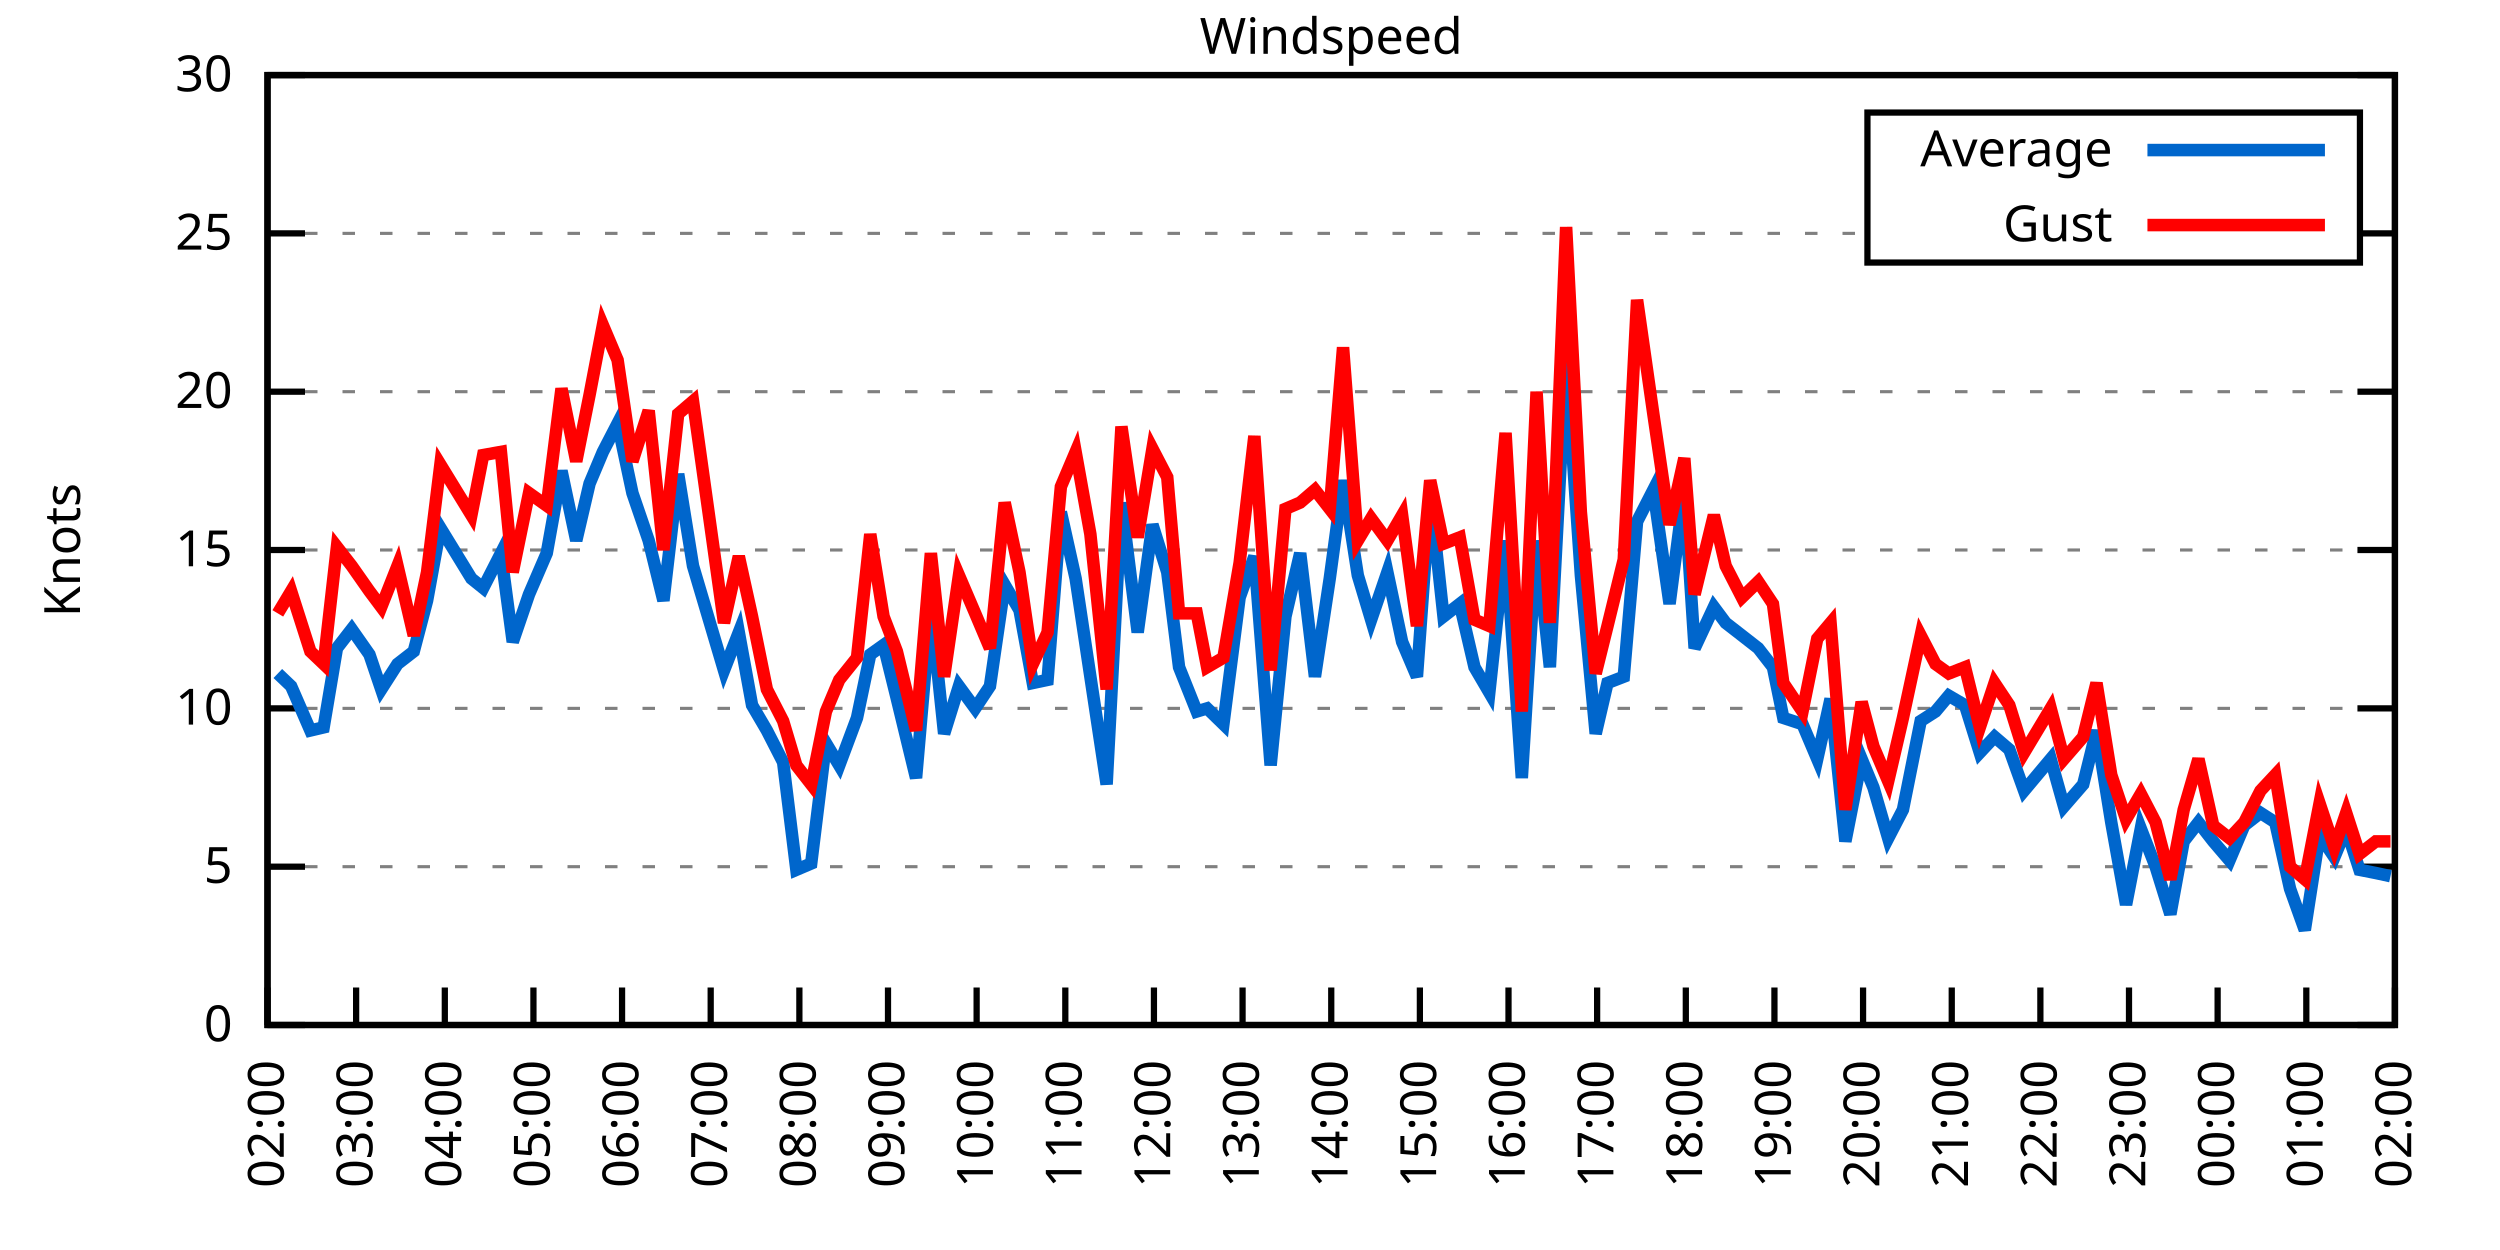
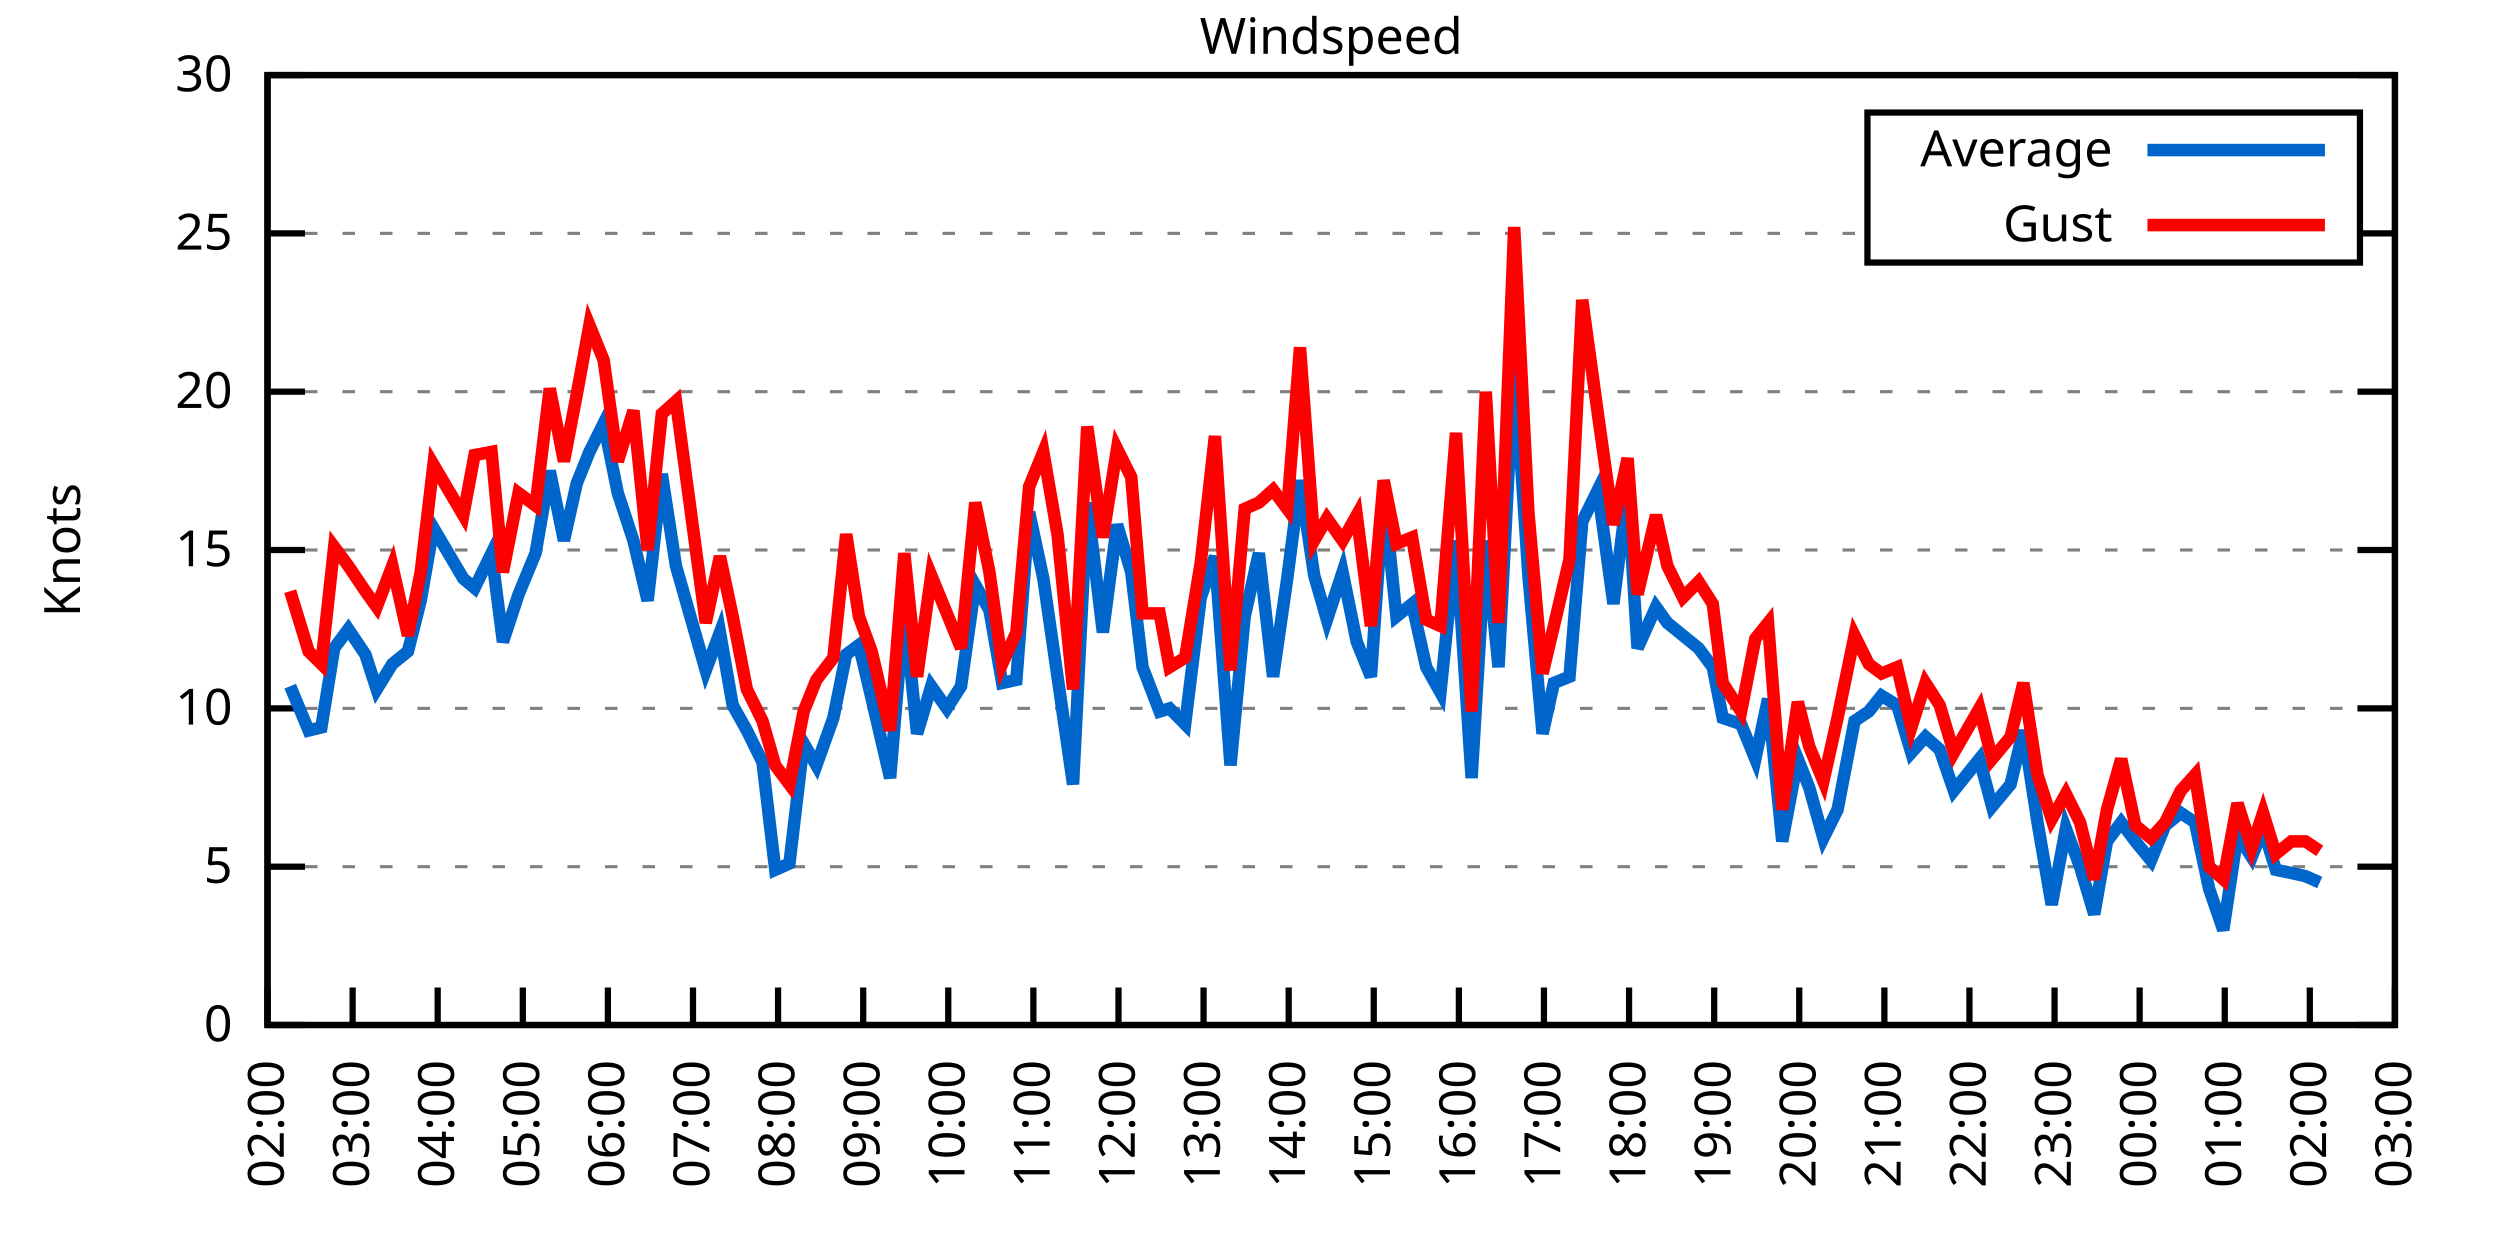
<svg xmlns="http://www.w3.org/2000/svg" xmlns:xlink="http://www.w3.org/1999/xlink" width="400" height="200" viewBox="0 0 400 200">
  <g id="gnuplot_canvas">
    <rect x="0" y="0" width="400" height="200" fill="none" />
    <defs>
      <circle id="gpDot" r="0.5" stroke-width="0.5" stroke="currentColor" />
      <path id="gpPt0" stroke-width="0.333" stroke="currentColor" d="M-1,0 h2 M0,-1 v2" />
      <path id="gpPt1" stroke-width="0.333" stroke="currentColor" d="M-1,-1 L1,1 M1,-1 L-1,1" />
      <path id="gpPt2" stroke-width="0.333" stroke="currentColor" d="M-1,0 L1,0 M0,-1 L0,1 M-1,-1 L1,1 M-1,1 L1,-1" />
      <rect id="gpPt3" stroke-width="0.333" stroke="currentColor" x="-1" y="-1" width="2" height="2" />
      <rect id="gpPt4" stroke-width="0.333" stroke="currentColor" fill="currentColor" x="-1" y="-1" width="2" height="2" />
      <circle id="gpPt5" stroke-width="0.333" stroke="currentColor" cx="0" cy="0" r="1" />
      <use xlink:href="#gpPt5" id="gpPt6" fill="currentColor" stroke="none" />
      <path id="gpPt7" stroke-width="0.333" stroke="currentColor" d="M0,-1.33 L-1.33,0.67 L1.33,0.67 z" />
      <use xlink:href="#gpPt7" id="gpPt8" fill="currentColor" stroke="none" />
      <use xlink:href="#gpPt7" id="gpPt9" stroke="currentColor" transform="rotate(180)" />
      <use xlink:href="#gpPt9" id="gpPt10" fill="currentColor" stroke="none" />
      <use xlink:href="#gpPt3" id="gpPt11" stroke="currentColor" transform="rotate(45)" />
      <use xlink:href="#gpPt11" id="gpPt12" fill="currentColor" stroke="none" />
      <path id="gpPt13" stroke-width="0.333" stroke="currentColor" d="M0,1.330 L1.265,0.411 L0.782,-1.067 L-0.782,-1.076 L-1.265,0.411 z" />
      <use xlink:href="#gpPt13" id="gpPt14" fill="currentColor" stroke="none" />
      <filter id="textbox" filterUnits="objectBoundingBox" x="0" y="0" height="1" width="1">
        <feFlood flood-color="white" flood-opacity="1" result="bgnd" />
        <feComposite in="SourceGraphic" in2="bgnd" operator="atop" />
      </filter>
      <filter id="greybox" filterUnits="objectBoundingBox" x="0" y="0" height="1" width="1">
        <feFlood flood-color="lightgrey" flood-opacity="1" result="grey" />
        <feComposite in="SourceGraphic" in2="grey" operator="atop" />
      </filter>
    </defs>
    <g fill="none" color="white" stroke="currentColor" stroke-width="1.00" stroke-linecap="butt" stroke-linejoin="miter">
</g>
    <g fill="none" color="black" stroke="currentColor" stroke-width="1.00" stroke-linecap="butt" stroke-linejoin="miter">
      <g stroke="none" shape-rendering="crispEdges">
        <polygon fill="rgb(255, 255, 255)" points="42.80,164.00 383.18,164.00 383.18,12.02 42.80,12.02 " />
      </g>
    </g>
    <g fill="none" color="black" stroke="currentColor" stroke-width="1.00" stroke-linecap="butt" stroke-linejoin="miter">
</g>
    <g fill="none" color="black" stroke="black" stroke-width="0.50" stroke-linecap="butt" stroke-linejoin="miter">
</g>
    <g fill="none" color="gray" stroke="currentColor" stroke-width="0.50" stroke-linecap="butt" stroke-linejoin="miter">
      <path stroke="gray" stroke-dasharray="2,4" class="gridline" d="M42.80,164.00 L383.19,164.00  " />
    </g>
    <g fill="none" color="gray" stroke="gray" stroke-width="1.00" stroke-linecap="butt" stroke-linejoin="miter">
</g>
    <g fill="none" color="black" stroke="currentColor" stroke-width="1.00" stroke-linecap="butt" stroke-linejoin="miter">
      <path stroke="black" d="M42.80,164.00 L48.80,164.00 M383.19,164.00 L377.19,164.00  " />
      <g transform="translate(37.20,166.60)" stroke="none" fill="black" font-family="Sans" font-size="8.00" text-anchor="end">
        <text>
          <tspan font-family="Sans"> 0</tspan>
        </text>
      </g>
    </g>
    <g fill="none" color="black" stroke="currentColor" stroke-width="1.00" stroke-linecap="butt" stroke-linejoin="miter">
</g>
    <g fill="none" color="black" stroke="black" stroke-width="0.50" stroke-linecap="butt" stroke-linejoin="miter">
</g>
    <g fill="none" color="gray" stroke="currentColor" stroke-width="0.50" stroke-linecap="butt" stroke-linejoin="miter">
      <path stroke="gray" stroke-dasharray="2,4" class="gridline" d="M42.80,138.67 L383.19,138.67  " />
    </g>
    <g fill="none" color="gray" stroke="gray" stroke-width="1.00" stroke-linecap="butt" stroke-linejoin="miter">
</g>
    <g fill="none" color="black" stroke="currentColor" stroke-width="1.00" stroke-linecap="butt" stroke-linejoin="miter">
      <path stroke="black" d="M42.80,138.67 L48.80,138.67 M383.19,138.67 L377.19,138.67  " />
      <g transform="translate(37.20,141.27)" stroke="none" fill="black" font-family="Sans" font-size="8.00" text-anchor="end">
        <text>
          <tspan font-family="Sans"> 5</tspan>
        </text>
      </g>
    </g>
    <g fill="none" color="black" stroke="currentColor" stroke-width="1.00" stroke-linecap="butt" stroke-linejoin="miter">
</g>
    <g fill="none" color="black" stroke="black" stroke-width="0.50" stroke-linecap="butt" stroke-linejoin="miter">
</g>
    <g fill="none" color="gray" stroke="currentColor" stroke-width="0.50" stroke-linecap="butt" stroke-linejoin="miter">
      <path stroke="gray" stroke-dasharray="2,4" class="gridline" d="M42.80,113.34 L383.19,113.34  " />
    </g>
    <g fill="none" color="gray" stroke="gray" stroke-width="1.00" stroke-linecap="butt" stroke-linejoin="miter">
</g>
    <g fill="none" color="black" stroke="currentColor" stroke-width="1.00" stroke-linecap="butt" stroke-linejoin="miter">
      <path stroke="black" d="M42.80,113.34 L48.80,113.34 M383.19,113.34 L377.19,113.34  " />
      <g transform="translate(37.20,115.94)" stroke="none" fill="black" font-family="Sans" font-size="8.00" text-anchor="end">
        <text>
          <tspan font-family="Sans"> 10</tspan>
        </text>
      </g>
    </g>
    <g fill="none" color="black" stroke="currentColor" stroke-width="1.00" stroke-linecap="butt" stroke-linejoin="miter">
</g>
    <g fill="none" color="black" stroke="black" stroke-width="0.50" stroke-linecap="butt" stroke-linejoin="miter">
</g>
    <g fill="none" color="gray" stroke="currentColor" stroke-width="0.50" stroke-linecap="butt" stroke-linejoin="miter">
      <path stroke="gray" stroke-dasharray="2,4" class="gridline" d="M42.80,88.00 L383.19,88.00  " />
    </g>
    <g fill="none" color="gray" stroke="gray" stroke-width="1.00" stroke-linecap="butt" stroke-linejoin="miter">
</g>
    <g fill="none" color="black" stroke="currentColor" stroke-width="1.00" stroke-linecap="butt" stroke-linejoin="miter">
      <path stroke="black" d="M42.80,88.00 L48.80,88.00 M383.19,88.00 L377.19,88.00  " />
      <g transform="translate(37.20,90.60)" stroke="none" fill="black" font-family="Sans" font-size="8.00" text-anchor="end">
        <text>
          <tspan font-family="Sans"> 15</tspan>
        </text>
      </g>
    </g>
    <g fill="none" color="black" stroke="currentColor" stroke-width="1.00" stroke-linecap="butt" stroke-linejoin="miter">
</g>
    <g fill="none" color="black" stroke="black" stroke-width="0.50" stroke-linecap="butt" stroke-linejoin="miter">
</g>
    <g fill="none" color="gray" stroke="currentColor" stroke-width="0.50" stroke-linecap="butt" stroke-linejoin="miter">
      <path stroke="gray" stroke-dasharray="2,4" class="gridline" d="M42.80,62.67 L383.19,62.67  " />
    </g>
    <g fill="none" color="gray" stroke="gray" stroke-width="1.00" stroke-linecap="butt" stroke-linejoin="miter">
</g>
    <g fill="none" color="black" stroke="currentColor" stroke-width="1.00" stroke-linecap="butt" stroke-linejoin="miter">
      <path stroke="black" d="M42.80,62.67 L48.80,62.67 M383.19,62.67 L377.19,62.67  " />
      <g transform="translate(37.20,65.27)" stroke="none" fill="black" font-family="Sans" font-size="8.00" text-anchor="end">
        <text>
          <tspan font-family="Sans"> 20</tspan>
        </text>
      </g>
    </g>
    <g fill="none" color="black" stroke="currentColor" stroke-width="1.00" stroke-linecap="butt" stroke-linejoin="miter">
</g>
    <g fill="none" color="black" stroke="black" stroke-width="0.50" stroke-linecap="butt" stroke-linejoin="miter">
</g>
    <g fill="none" color="gray" stroke="currentColor" stroke-width="0.50" stroke-linecap="butt" stroke-linejoin="miter">
      <path stroke="gray" stroke-dasharray="2,4" class="gridline" d="M42.80,37.34 L298.79,37.34 M377.59,37.34 L383.19,37.34  " />
    </g>
    <g fill="none" color="gray" stroke="gray" stroke-width="1.00" stroke-linecap="butt" stroke-linejoin="miter">
</g>
    <g fill="none" color="black" stroke="currentColor" stroke-width="1.00" stroke-linecap="butt" stroke-linejoin="miter">
      <path stroke="black" d="M42.80,37.34 L48.80,37.34 M383.19,37.34 L377.19,37.34  " />
      <g transform="translate(37.20,39.94)" stroke="none" fill="black" font-family="Sans" font-size="8.00" text-anchor="end">
        <text>
          <tspan font-family="Sans"> 25</tspan>
        </text>
      </g>
    </g>
    <g fill="none" color="black" stroke="currentColor" stroke-width="1.00" stroke-linecap="butt" stroke-linejoin="miter">
</g>
    <g fill="none" color="black" stroke="black" stroke-width="0.50" stroke-linecap="butt" stroke-linejoin="miter">
</g>
    <g fill="none" color="gray" stroke="currentColor" stroke-width="0.50" stroke-linecap="butt" stroke-linejoin="miter">
      <path stroke="gray" stroke-dasharray="2,4" class="gridline" d="M42.80,12.01 L383.19,12.01  " />
    </g>
    <g fill="none" color="gray" stroke="gray" stroke-width="1.00" stroke-linecap="butt" stroke-linejoin="miter">
</g>
    <g fill="none" color="black" stroke="currentColor" stroke-width="1.00" stroke-linecap="butt" stroke-linejoin="miter">
      <path stroke="black" d="M42.80,12.01 L48.80,12.01 M383.19,12.01 L377.19,12.01  " />
      <g transform="translate(37.20,14.61)" stroke="none" fill="black" font-family="Sans" font-size="8.00" text-anchor="end">
        <text>
          <tspan font-family="Sans"> 30</tspan>
        </text>
      </g>
    </g>
    <g fill="none" color="black" stroke="currentColor" stroke-width="1.00" stroke-linecap="butt" stroke-linejoin="miter">
      <path stroke="black" d="M42.80,164.00 L42.80,158.00  " />
      <g transform="translate(45.40,169.60) rotate(270.00)" stroke="none" fill="black" font-family="Sans" font-size="8.00" text-anchor="end">
        <text>
          <tspan font-family="Sans">02:00</tspan>
        </text>
      </g>
    </g>
    <g fill="none" color="black" stroke="currentColor" stroke-width="1.00" stroke-linecap="butt" stroke-linejoin="miter">
-       <path stroke="black" d="M56.98,164.00 L56.98,158.00  " />
-       <g transform="translate(59.58,169.60) rotate(270.00)" stroke="none" fill="black" font-family="Sans" font-size="8.00" text-anchor="end">
+       <path stroke="black" d="M56.42,164.00 L56.42,158.00  " />
+       <g transform="translate(59.02,169.60) rotate(270.00)" stroke="none" fill="black" font-family="Sans" font-size="8.00" text-anchor="end">
        <text>
          <tspan font-family="Sans">03:00</tspan>
        </text>
      </g>
    </g>
    <g fill="none" color="black" stroke="currentColor" stroke-width="1.00" stroke-linecap="butt" stroke-linejoin="miter">
-       <path stroke="black" d="M71.17,164.00 L71.17,158.00  " />
-       <g transform="translate(73.77,169.60) rotate(270.00)" stroke="none" fill="black" font-family="Sans" font-size="8.00" text-anchor="end">
+       <path stroke="black" d="M70.03,164.00 L70.03,158.00  " />
+       <g transform="translate(72.63,169.60) rotate(270.00)" stroke="none" fill="black" font-family="Sans" font-size="8.00" text-anchor="end">
        <text>
          <tspan font-family="Sans">04:00</tspan>
        </text>
      </g>
    </g>
    <g fill="none" color="black" stroke="currentColor" stroke-width="1.00" stroke-linecap="butt" stroke-linejoin="miter">
-       <path stroke="black" d="M85.35,164.00 L85.35,158.00  " />
-       <g transform="translate(87.95,169.60) rotate(270.00)" stroke="none" fill="black" font-family="Sans" font-size="8.00" text-anchor="end">
+       <path stroke="black" d="M83.65,164.00 L83.65,158.00  " />
+       <g transform="translate(86.25,169.60) rotate(270.00)" stroke="none" fill="black" font-family="Sans" font-size="8.00" text-anchor="end">
        <text>
          <tspan font-family="Sans">05:00</tspan>
        </text>
      </g>
    </g>
    <g fill="none" color="black" stroke="currentColor" stroke-width="1.00" stroke-linecap="butt" stroke-linejoin="miter">
-       <path stroke="black" d="M99.53,164.00 L99.53,158.00  " />
-       <g transform="translate(102.13,169.60) rotate(270.00)" stroke="none" fill="black" font-family="Sans" font-size="8.00" text-anchor="end">
+       <path stroke="black" d="M97.26,164.00 L97.26,158.00  " />
+       <g transform="translate(99.86,169.60) rotate(270.00)" stroke="none" fill="black" font-family="Sans" font-size="8.00" text-anchor="end">
        <text>
          <tspan font-family="Sans">06:00</tspan>
        </text>
      </g>
    </g>
    <g fill="none" color="black" stroke="currentColor" stroke-width="1.00" stroke-linecap="butt" stroke-linejoin="miter">
-       <path stroke="black" d="M113.71,164.00 L113.71,158.00  " />
-       <g transform="translate(116.31,169.60) rotate(270.00)" stroke="none" fill="black" font-family="Sans" font-size="8.00" text-anchor="end">
+       <path stroke="black" d="M110.88,164.00 L110.88,158.00  " />
+       <g transform="translate(113.48,169.60) rotate(270.00)" stroke="none" fill="black" font-family="Sans" font-size="8.00" text-anchor="end">
        <text>
          <tspan font-family="Sans">07:00</tspan>
        </text>
      </g>
    </g>
    <g fill="none" color="black" stroke="currentColor" stroke-width="1.00" stroke-linecap="butt" stroke-linejoin="miter">
-       <path stroke="black" d="M127.90,164.00 L127.90,158.00  " />
-       <g transform="translate(130.50,169.60) rotate(270.00)" stroke="none" fill="black" font-family="Sans" font-size="8.00" text-anchor="end">
+       <path stroke="black" d="M124.49,164.00 L124.49,158.00  " />
+       <g transform="translate(127.09,169.60) rotate(270.00)" stroke="none" fill="black" font-family="Sans" font-size="8.00" text-anchor="end">
        <text>
          <tspan font-family="Sans">08:00</tspan>
        </text>
      </g>
    </g>
    <g fill="none" color="black" stroke="currentColor" stroke-width="1.00" stroke-linecap="butt" stroke-linejoin="miter">
-       <path stroke="black" d="M142.08,164.00 L142.08,158.00  " />
-       <g transform="translate(144.68,169.60) rotate(270.00)" stroke="none" fill="black" font-family="Sans" font-size="8.00" text-anchor="end">
+       <path stroke="black" d="M138.11,164.00 L138.11,158.00  " />
+       <g transform="translate(140.71,169.60) rotate(270.00)" stroke="none" fill="black" font-family="Sans" font-size="8.00" text-anchor="end">
        <text>
          <tspan font-family="Sans">09:00</tspan>
        </text>
      </g>
    </g>
    <g fill="none" color="black" stroke="currentColor" stroke-width="1.00" stroke-linecap="butt" stroke-linejoin="miter">
-       <path stroke="black" d="M156.26,164.00 L156.26,158.00  " />
-       <g transform="translate(158.86,169.60) rotate(270.00)" stroke="none" fill="black" font-family="Sans" font-size="8.00" text-anchor="end">
+       <path stroke="black" d="M151.72,164.00 L151.72,158.00  " />
+       <g transform="translate(154.32,169.60) rotate(270.00)" stroke="none" fill="black" font-family="Sans" font-size="8.00" text-anchor="end">
        <text>
          <tspan font-family="Sans">10:00</tspan>
        </text>
      </g>
    </g>
    <g fill="none" color="black" stroke="currentColor" stroke-width="1.00" stroke-linecap="butt" stroke-linejoin="miter">
-       <path stroke="black" d="M170.45,164.00 L170.45,158.00  " />
-       <g transform="translate(173.05,169.60) rotate(270.00)" stroke="none" fill="black" font-family="Sans" font-size="8.00" text-anchor="end">
+       <path stroke="black" d="M165.34,164.00 L165.34,158.00  " />
+       <g transform="translate(167.94,169.60) rotate(270.00)" stroke="none" fill="black" font-family="Sans" font-size="8.00" text-anchor="end">
        <text>
          <tspan font-family="Sans">11:00</tspan>
        </text>
      </g>
    </g>
    <g fill="none" color="black" stroke="currentColor" stroke-width="1.00" stroke-linecap="butt" stroke-linejoin="miter">
-       <path stroke="black" d="M184.63,164.00 L184.63,158.00  " />
-       <g transform="translate(187.23,169.60) rotate(270.00)" stroke="none" fill="black" font-family="Sans" font-size="8.00" text-anchor="end">
+       <path stroke="black" d="M178.96,164.00 L178.96,158.00  " />
+       <g transform="translate(181.56,169.60) rotate(270.00)" stroke="none" fill="black" font-family="Sans" font-size="8.00" text-anchor="end">
        <text>
          <tspan font-family="Sans">12:00</tspan>
        </text>
      </g>
    </g>
    <g fill="none" color="black" stroke="currentColor" stroke-width="1.00" stroke-linecap="butt" stroke-linejoin="miter">
-       <path stroke="black" d="M198.81,164.00 L198.81,158.00  " />
-       <g transform="translate(201.41,169.60) rotate(270.00)" stroke="none" fill="black" font-family="Sans" font-size="8.00" text-anchor="end">
+       <path stroke="black" d="M192.57,164.00 L192.57,158.00  " />
+       <g transform="translate(195.17,169.60) rotate(270.00)" stroke="none" fill="black" font-family="Sans" font-size="8.00" text-anchor="end">
        <text>
          <tspan font-family="Sans">13:00</tspan>
        </text>
      </g>
    </g>
    <g fill="none" color="black" stroke="currentColor" stroke-width="1.00" stroke-linecap="butt" stroke-linejoin="miter">
-       <path stroke="black" d="M213.00,164.00 L213.00,158.00  " />
-       <g transform="translate(215.60,169.60) rotate(270.00)" stroke="none" fill="black" font-family="Sans" font-size="8.00" text-anchor="end">
+       <path stroke="black" d="M206.19,164.00 L206.19,158.00  " />
+       <g transform="translate(208.79,169.60) rotate(270.00)" stroke="none" fill="black" font-family="Sans" font-size="8.00" text-anchor="end">
        <text>
          <tspan font-family="Sans">14:00</tspan>
        </text>
      </g>
    </g>
    <g fill="none" color="black" stroke="currentColor" stroke-width="1.00" stroke-linecap="butt" stroke-linejoin="miter">
-       <path stroke="black" d="M227.18,164.00 L227.18,158.00  " />
-       <g transform="translate(229.78,169.60) rotate(270.00)" stroke="none" fill="black" font-family="Sans" font-size="8.00" text-anchor="end">
+       <path stroke="black" d="M219.80,164.00 L219.80,158.00  " />
+       <g transform="translate(222.40,169.60) rotate(270.00)" stroke="none" fill="black" font-family="Sans" font-size="8.00" text-anchor="end">
        <text>
          <tspan font-family="Sans">15:00</tspan>
        </text>
      </g>
    </g>
    <g fill="none" color="black" stroke="currentColor" stroke-width="1.00" stroke-linecap="butt" stroke-linejoin="miter">
-       <path stroke="black" d="M241.36,164.00 L241.36,158.00  " />
-       <g transform="translate(243.96,169.60) rotate(270.00)" stroke="none" fill="black" font-family="Sans" font-size="8.00" text-anchor="end">
+       <path stroke="black" d="M233.42,164.00 L233.42,158.00  " />
+       <g transform="translate(236.02,169.60) rotate(270.00)" stroke="none" fill="black" font-family="Sans" font-size="8.00" text-anchor="end">
        <text>
          <tspan font-family="Sans">16:00</tspan>
        </text>
      </g>
    </g>
    <g fill="none" color="black" stroke="currentColor" stroke-width="1.00" stroke-linecap="butt" stroke-linejoin="miter">
-       <path stroke="black" d="M255.54,164.00 L255.54,158.00  " />
-       <g transform="translate(258.14,169.60) rotate(270.00)" stroke="none" fill="black" font-family="Sans" font-size="8.00" text-anchor="end">
+       <path stroke="black" d="M247.03,164.00 L247.03,158.00  " />
+       <g transform="translate(249.63,169.60) rotate(270.00)" stroke="none" fill="black" font-family="Sans" font-size="8.00" text-anchor="end">
        <text>
          <tspan font-family="Sans">17:00</tspan>
        </text>
      </g>
    </g>
    <g fill="none" color="black" stroke="currentColor" stroke-width="1.00" stroke-linecap="butt" stroke-linejoin="miter">
-       <path stroke="black" d="M269.73,164.00 L269.73,158.00  " />
-       <g transform="translate(272.33,169.60) rotate(270.00)" stroke="none" fill="black" font-family="Sans" font-size="8.00" text-anchor="end">
+       <path stroke="black" d="M260.65,164.00 L260.65,158.00  " />
+       <g transform="translate(263.25,169.60) rotate(270.00)" stroke="none" fill="black" font-family="Sans" font-size="8.00" text-anchor="end">
        <text>
          <tspan font-family="Sans">18:00</tspan>
        </text>
      </g>
    </g>
    <g fill="none" color="black" stroke="currentColor" stroke-width="1.00" stroke-linecap="butt" stroke-linejoin="miter">
-       <path stroke="black" d="M283.91,164.00 L283.91,158.00  " />
-       <g transform="translate(286.51,169.60) rotate(270.00)" stroke="none" fill="black" font-family="Sans" font-size="8.00" text-anchor="end">
+       <path stroke="black" d="M274.27,164.00 L274.27,158.00  " />
+       <g transform="translate(276.87,169.60) rotate(270.00)" stroke="none" fill="black" font-family="Sans" font-size="8.00" text-anchor="end">
        <text>
          <tspan font-family="Sans">19:00</tspan>
        </text>
      </g>
    </g>
    <g fill="none" color="black" stroke="currentColor" stroke-width="1.00" stroke-linecap="butt" stroke-linejoin="miter">
-       <path stroke="black" d="M298.09,164.00 L298.09,158.00  " />
-       <g transform="translate(300.69,169.60) rotate(270.00)" stroke="none" fill="black" font-family="Sans" font-size="8.00" text-anchor="end">
+       <path stroke="black" d="M287.88,164.00 L287.88,158.00  " />
+       <g transform="translate(290.48,169.60) rotate(270.00)" stroke="none" fill="black" font-family="Sans" font-size="8.00" text-anchor="end">
        <text>
          <tspan font-family="Sans">20:00</tspan>
        </text>
      </g>
    </g>
    <g fill="none" color="black" stroke="currentColor" stroke-width="1.00" stroke-linecap="butt" stroke-linejoin="miter">
-       <path stroke="black" d="M312.28,164.00 L312.28,158.00  " />
-       <g transform="translate(314.88,169.60) rotate(270.00)" stroke="none" fill="black" font-family="Sans" font-size="8.00" text-anchor="end">
+       <path stroke="black" d="M301.50,164.00 L301.50,158.00  " />
+       <g transform="translate(304.10,169.60) rotate(270.00)" stroke="none" fill="black" font-family="Sans" font-size="8.00" text-anchor="end">
        <text>
          <tspan font-family="Sans">21:00</tspan>
        </text>
      </g>
    </g>
    <g fill="none" color="black" stroke="currentColor" stroke-width="1.00" stroke-linecap="butt" stroke-linejoin="miter">
-       <path stroke="black" d="M326.46,164.00 L326.46,158.00  " />
-       <g transform="translate(329.06,169.60) rotate(270.00)" stroke="none" fill="black" font-family="Sans" font-size="8.00" text-anchor="end">
+       <path stroke="black" d="M315.11,164.00 L315.11,158.00  " />
+       <g transform="translate(317.71,169.60) rotate(270.00)" stroke="none" fill="black" font-family="Sans" font-size="8.00" text-anchor="end">
        <text>
          <tspan font-family="Sans">22:00</tspan>
        </text>
      </g>
    </g>
    <g fill="none" color="black" stroke="currentColor" stroke-width="1.00" stroke-linecap="butt" stroke-linejoin="miter">
-       <path stroke="black" d="M340.64,164.00 L340.64,158.00  " />
-       <g transform="translate(343.24,169.60) rotate(270.00)" stroke="none" fill="black" font-family="Sans" font-size="8.00" text-anchor="end">
+       <path stroke="black" d="M328.73,164.00 L328.73,158.00  " />
+       <g transform="translate(331.33,169.60) rotate(270.00)" stroke="none" fill="black" font-family="Sans" font-size="8.00" text-anchor="end">
        <text>
          <tspan font-family="Sans">23:00</tspan>
        </text>
      </g>
    </g>
    <g fill="none" color="black" stroke="currentColor" stroke-width="1.00" stroke-linecap="butt" stroke-linejoin="miter">
-       <path stroke="black" d="M354.82,164.00 L354.82,158.00  " />
-       <g transform="translate(357.42,169.60) rotate(270.00)" stroke="none" fill="black" font-family="Sans" font-size="8.00" text-anchor="end">
+       <path stroke="black" d="M342.34,164.00 L342.34,158.00  " />
+       <g transform="translate(344.94,169.60) rotate(270.00)" stroke="none" fill="black" font-family="Sans" font-size="8.00" text-anchor="end">
        <text>
          <tspan font-family="Sans">00:00</tspan>
        </text>
      </g>
    </g>
    <g fill="none" color="black" stroke="currentColor" stroke-width="1.00" stroke-linecap="butt" stroke-linejoin="miter">
-       <path stroke="black" d="M369.01,164.00 L369.01,158.00  " />
-       <g transform="translate(371.61,169.60) rotate(270.00)" stroke="none" fill="black" font-family="Sans" font-size="8.00" text-anchor="end">
+       <path stroke="black" d="M355.96,164.00 L355.96,158.00  " />
+       <g transform="translate(358.56,169.60) rotate(270.00)" stroke="none" fill="black" font-family="Sans" font-size="8.00" text-anchor="end">
        <text>
          <tspan font-family="Sans">01:00</tspan>
+         </text>
+       </g>
+     </g>
+     <g fill="none" color="black" stroke="currentColor" stroke-width="1.00" stroke-linecap="butt" stroke-linejoin="miter">
+       <path stroke="black" d="M369.57,164.00 L369.57,158.00  " />
+       <g transform="translate(372.17,169.60) rotate(270.00)" stroke="none" fill="black" font-family="Sans" font-size="8.00" text-anchor="end">
+         <text>
+           <tspan font-family="Sans">02:00</tspan>
        </text>
      </g>
    </g>
    <g fill="none" color="black" stroke="currentColor" stroke-width="1.00" stroke-linecap="butt" stroke-linejoin="miter">
      <path stroke="black" d="M383.19,164.00 L383.19,158.00  " />
      <g transform="translate(385.79,169.60) rotate(270.00)" stroke="none" fill="black" font-family="Sans" font-size="8.00" text-anchor="end">
        <text>
-           <tspan font-family="Sans">02:00</tspan>
+           <tspan font-family="Sans">03:00</tspan>
        </text>
      </g>
    </g>
    <g fill="none" color="black" stroke="currentColor" stroke-width="1.00" stroke-linecap="butt" stroke-linejoin="miter">
</g>
    <g fill="none" color="black" stroke="currentColor" stroke-width="1.00" stroke-linecap="butt" stroke-linejoin="miter">
      <path stroke="black" d="M42.80,12.01 L42.80,164.00 L383.19,164.00 L383.19,12.01 L42.80,12.01 Z  " />
    </g>
    <g fill="none" color="black" stroke="currentColor" stroke-width="1.00" stroke-linecap="butt" stroke-linejoin="miter">
</g>
    <g fill="none" color="black" stroke="currentColor" stroke-width="1.00" stroke-linecap="butt" stroke-linejoin="miter">
      <path stroke="black" d="M298.79,42.01 L298.79,18.01 L377.59,18.01 L377.59,42.01 L298.79,42.01 Z  " />
    </g>
    <g id="Windspeed_plot_1">
      <g fill="none" color="white" stroke="black" stroke-width="2.00" stroke-linecap="butt" stroke-linejoin="miter">
</g>
      <g fill="none" color="black" stroke="currentColor" stroke-width="2.00" stroke-linecap="butt" stroke-linejoin="miter">
        <g transform="translate(337.99,26.61)" stroke="none" fill="black" font-family="Sans" font-size="8.00" text-anchor="end">
          <text>
            <tspan font-family="Sans">Average</tspan>
          </text>
        </g>
      </g>
      <g fill="none" color="black" stroke="currentColor" stroke-width="2.00" stroke-linecap="butt" stroke-linejoin="miter">
-         <path stroke="rgb(  0, 102, 204)" d="M343.59,24.01 L371.99,24.01 M44.45,107.76 L46.58,109.79 L49.66,116.88 L51.78,116.38 L53.91,103.71 L56.27,100.67   L59.11,104.72 L61.00,110.30 L63.60,106.24 L66.20,104.22 L68.33,96.11 L70.46,84.46 L75.42,92.56 L77.31,94.08   L80.15,88.51 L82.04,102.70 L84.64,95.10 L87.48,88.51 L89.84,75.34 L92.20,86.49 L94.33,77.37 L96.46,72.30   L98.82,67.74 L101.19,78.89 L103.79,86.49 L106.15,96.11 L108.51,75.85 L110.88,90.54 L115.84,107.26 L118.21,101.18   L120.33,112.83 L122.70,116.88 L125.30,121.95 L127.42,139.17 L129.79,138.16 L132.15,118.91 L134.28,122.46 L137.12,114.86   L139.24,104.72 L141.37,103.20 L143.50,111.82 L146.57,124.48 L148.94,97.12 L151.06,117.39 L153.43,109.79 L156.03,113.34   L158.39,109.79 L160.75,93.58 L163.12,97.63 L165.25,109.28 L167.61,108.78 L169.74,81.93 L172.10,92.56 L174.46,108.27   L177.06,125.50 L179.43,80.41 L182.03,101.18 L184.39,83.95 L186.76,91.55 L188.65,106.75 L191.48,113.84 L193.14,113.34   L195.74,115.87 L198.34,95.60 L200.70,89.02 L203.30,122.46 L205.67,98.64 L208.03,88.51 L210.39,108.27 L212.76,92.56   L214.89,76.86 L217.25,92.06 L219.38,99.15 L221.98,91.55 L224.34,102.70 L226.71,108.27 L228.83,78.89 L230.96,98.64   L233.56,96.62 L235.92,106.75 L238.29,110.80 L240.89,86.49 L243.49,124.48 L245.85,86.49 L247.98,106.75 L250.58,57.61   L252.94,92.06 L255.31,117.39 L257.20,109.28 L259.80,108.27 L261.93,83.45 L264.53,78.38 L267.13,96.62 L269.49,78.38   L271.14,103.71 L274.22,97.12 L276.11,99.66 L278.71,101.68 L281.31,103.71 L283.67,106.75 L285.33,114.86 L288.40,115.87   L290.76,121.44 L292.89,111.82 L295.26,134.62 L297.86,121.44 L299.75,126.00 L302.11,134.11 L304.47,129.55 L307.31,115.36   L309.68,113.84 L311.80,111.31 L314.40,112.83 L316.77,120.43 L319.13,117.90 L321.49,119.92 L323.86,126.51 L328.11,121.44   L330.24,129.04 L333.31,125.50 L335.44,116.88 L337.80,131.58 L340.17,144.75 L342.53,132.59 L344.90,138.67 L347.26,146.27   L349.39,134.62 L351.75,131.58 L354.12,134.62 L356.72,137.66 L359.08,132.08 L361.68,130.06 L364.04,131.58 L366.41,142.21   L368.77,148.80 L371.13,133.60 L373.50,137.15 L375.39,132.59 L377.52,139.17 L380.12,139.68 L382.48,140.19  " />
+         <path stroke="rgb(  0, 102, 204)" d="M343.59,24.01 L371.99,24.01 M46.43,109.79 L49.38,116.88 L51.42,116.38 L53.47,103.71 L55.73,100.67 L58.46,104.72   L60.27,110.30 L62.77,106.24 L65.27,104.22 L67.31,96.11 L69.35,84.46 L74.12,92.56 L75.93,94.08 L78.65,88.51   L80.47,102.70 L82.97,95.10 L85.69,88.51 L87.96,75.34 L90.23,86.49 L92.27,77.37 L94.31,72.30 L96.58,67.74   L98.85,78.89 L101.35,86.49 L103.62,96.11 L105.89,75.85 L108.15,90.54 L112.92,107.26 L115.19,101.18 L117.23,112.83   L119.50,116.88 L122.00,121.95 L124.04,139.17 L126.31,138.16 L128.58,118.91 L130.62,122.46 L133.34,114.86 L135.39,104.72   L137.43,103.20 L139.47,111.82 L142.42,124.48 L144.69,97.12 L146.73,117.39 L149.00,109.79 L151.50,113.34 L153.77,109.79   L156.04,93.58 L158.31,97.63 L160.35,109.28 L162.62,108.78 L164.66,81.93 L166.93,92.56 L169.20,108.27 L171.69,125.50   L173.96,80.41 L176.46,101.18 L178.73,83.95 L181.00,91.55 L182.81,106.75 L185.54,113.84 L187.13,113.34 L189.62,115.87   L192.12,95.60 L194.39,89.02 L196.88,122.46 L199.15,98.64 L201.42,88.51 L203.69,108.27 L205.96,92.56 L208.00,76.86   L210.27,92.06 L212.31,99.15 L214.81,91.55 L217.08,102.70 L219.35,108.27 L221.39,78.89 L223.43,98.64 L225.93,96.62   L228.20,106.75 L230.47,110.80 L232.96,86.49 L235.46,124.48 L237.73,86.49 L239.77,106.75 L242.27,57.61 L244.54,92.06   L246.81,117.39 L248.62,109.28 L251.12,108.27 L253.16,83.45 L255.66,78.38 L258.15,96.62 L260.42,78.38 L262.01,103.71   L264.96,97.12 L266.78,99.66 L269.27,101.68 L271.77,103.71 L274.04,106.75 L275.63,114.86 L278.58,115.87 L280.85,121.44   L282.89,111.82 L285.16,134.62 L287.65,121.44 L289.47,126.00 L291.74,134.11 L294.01,129.55 L296.73,115.36 L299.00,113.84   L301.04,111.31 L303.54,112.83 L305.81,120.43 L308.08,117.90 L310.35,119.92 L312.62,126.51 L316.70,121.44 L318.74,129.04   L321.69,125.50 L323.74,116.88 L326.00,131.58 L328.27,144.75 L330.54,132.59 L332.81,138.67 L335.08,146.27 L337.12,134.62   L339.39,131.58 L341.66,134.62 L344.16,137.66 L346.43,132.08 L348.92,130.06 L351.19,131.58 L353.46,142.21 L355.73,148.80   L358.00,133.60 L360.27,137.15 L362.09,132.59 L364.13,139.17 L366.62,139.68 L368.89,140.19 L371.16,141.20  " />
      </g>
    </g>
    <g id="Windspeed_plot_2">
      <g fill="none" color="black" stroke="currentColor" stroke-width="2.00" stroke-linecap="butt" stroke-linejoin="miter">
        <g transform="translate(337.99,38.61)" stroke="none" fill="black" font-family="Sans" font-size="8.00" text-anchor="end">
          <text>
            <tspan font-family="Sans">Gust</tspan>
          </text>
        </g>
      </g>
      <g fill="none" color="black" stroke="currentColor" stroke-width="2.00" stroke-linecap="butt" stroke-linejoin="miter">
-         <path stroke="rgb(255,   0,   0)" d="M343.59,36.01 L371.99,36.01 M44.45,98.14 L46.58,94.59 L49.66,104.22 L51.78,106.24 L53.91,87.50 L56.27,90.54   L59.11,94.59 L61.00,97.12 L63.60,90.54 L66.20,101.68 L68.33,91.55 L70.46,74.33 L75.42,82.43 L77.31,72.81   L80.15,72.30 L82.04,91.55 L84.64,78.89 L87.48,80.91 L89.84,62.17 L92.20,73.82 L94.33,63.18 L96.46,52.03   L98.82,57.61 L101.19,73.82 L103.79,65.71 L106.15,88.00 L108.51,66.22 L110.88,64.19 L115.84,99.66 L118.21,89.02   L120.33,98.64 L122.70,110.30 L125.30,115.36 L127.42,122.46 L129.79,125.50 L132.15,113.84 L134.28,108.78 L137.12,105.23   L139.24,85.47 L141.37,98.64 L143.50,104.22 L146.57,116.88 L148.94,88.51 L151.06,108.27 L153.43,92.06 L156.03,98.14   L158.39,103.71 L160.75,80.41 L163.12,91.55 L165.25,106.24 L167.61,101.18 L169.74,77.87 L172.10,72.30 L174.46,85.47   L177.06,110.30 L179.43,68.25 L182.03,85.98 L184.39,71.79 L186.76,76.35 L188.65,98.14 L191.48,98.14 L193.14,106.75   L195.74,105.23 L198.34,90.03 L200.70,69.77 L203.30,107.26 L205.67,81.42 L208.03,80.41 L210.39,78.38 L212.76,81.42   L214.89,55.58 L217.25,86.49 L219.38,82.94 L221.98,86.49 L224.34,82.43 L226.71,100.16 L228.83,76.86 L230.96,86.99   L233.56,85.98 L235.92,99.15 L238.29,100.16 L240.89,69.26 L243.49,113.84 L245.85,62.67 L247.98,99.66 L250.58,36.33   L252.94,81.93 L255.31,107.76 L257.20,100.16 L259.80,89.52 L261.93,47.98 L264.53,66.22 L267.13,83.95 L269.49,73.31   L271.14,95.10 L274.22,82.43 L276.11,90.54 L278.71,95.60 L281.31,93.07 L283.67,96.62 L285.33,109.28 L288.40,113.84   L290.76,102.19 L292.89,99.66 L295.26,129.55 L297.86,112.32 L299.75,119.42 L302.11,124.99 L304.47,114.86 L307.31,101.68   L309.68,106.24 L311.80,107.76 L314.40,106.75 L316.77,116.38 L319.13,109.28 L321.49,112.83 L323.86,120.43 L328.11,113.34   L330.24,121.44 L333.31,117.90 L335.44,109.28 L337.80,123.98 L340.17,131.07 L342.53,127.02 L344.90,131.58 L347.26,140.69   L349.39,129.55 L351.75,121.44 L354.12,132.08 L356.72,134.11 L359.08,131.58 L361.68,126.51 L364.04,123.98 L366.41,138.67   L368.77,140.69 L371.13,128.54 L373.50,135.63 L375.39,130.06 L377.52,136.64 L380.12,134.62 L382.48,134.62  " />
+         <path stroke="rgb(255,   0,   0)" d="M343.59,36.01 L371.99,36.01 M46.43,94.59 L49.38,104.22 L51.42,106.24 L53.47,87.50 L55.73,90.54 L58.46,94.59   L60.27,97.12 L62.77,90.54 L65.27,101.68 L67.31,91.55 L69.35,74.33 L74.12,82.43 L75.93,72.81 L78.65,72.30   L80.47,91.55 L82.97,78.89 L85.69,80.91 L87.96,62.17 L90.23,73.82 L92.27,63.18 L94.31,52.03 L96.58,57.61   L98.85,73.82 L101.35,65.71 L103.62,88.00 L105.89,66.22 L108.15,64.19 L112.92,99.66 L115.19,89.02 L117.23,98.64   L119.50,110.30 L122.00,115.36 L124.04,122.46 L126.31,125.50 L128.58,113.84 L130.62,108.78 L133.34,105.23 L135.39,85.47   L137.43,98.64 L139.47,104.22 L142.42,116.88 L144.69,88.51 L146.73,108.27 L149.00,92.06 L151.50,98.14 L153.77,103.71   L156.04,80.41 L158.31,91.55 L160.35,106.24 L162.62,101.18 L164.66,77.87 L166.93,72.30 L169.20,85.47 L171.69,110.30   L173.96,68.25 L176.46,85.98 L178.73,71.79 L181.00,76.35 L182.81,98.14 L185.54,98.14 L187.13,106.75 L189.62,105.23   L192.12,90.03 L194.39,69.77 L196.88,107.26 L199.15,81.42 L201.42,80.41 L203.69,78.38 L205.96,81.42 L208.00,55.58   L210.27,86.49 L212.31,82.94 L214.81,86.49 L217.08,82.43 L219.35,100.16 L221.39,76.86 L223.43,86.99 L225.93,85.98   L228.20,99.15 L230.47,100.16 L232.96,69.26 L235.46,113.84 L237.73,62.67 L239.77,99.66 L242.27,36.33 L244.54,81.93   L246.81,107.76 L248.62,100.16 L251.12,89.52 L253.16,47.98 L255.66,66.22 L258.15,83.95 L260.42,73.31 L262.01,95.10   L264.96,82.43 L266.78,90.54 L269.27,95.60 L271.77,93.07 L274.04,96.62 L275.63,109.28 L278.58,113.84 L280.85,102.19   L282.89,99.66 L285.16,129.55 L287.65,112.32 L289.47,119.42 L291.74,124.99 L294.01,114.86 L296.73,101.68 L299.00,106.24   L301.04,107.76 L303.54,106.75 L305.81,116.38 L308.08,109.28 L310.35,112.83 L312.62,120.43 L316.70,113.34 L318.74,121.44   L321.69,117.90 L323.74,109.28 L326.00,123.98 L328.27,131.07 L330.54,127.02 L332.81,131.58 L335.08,140.69 L337.12,129.55   L339.39,121.44 L341.66,132.08 L344.16,134.11 L346.43,131.58 L348.92,126.51 L351.19,123.98 L353.46,138.67 L355.73,140.69   L358.00,128.54 L360.27,135.63 L362.09,130.06 L364.13,136.64 L366.62,134.62 L368.89,134.62 L371.16,136.14  " />
      </g>
    </g>
    <g fill="none" color="black" stroke="currentColor" stroke-width="2.00" stroke-linecap="butt" stroke-linejoin="miter">
</g>
    <g fill="none" color="black" stroke="black" stroke-width="1.00" stroke-linecap="butt" stroke-linejoin="miter">
</g>
    <g fill="none" color="black" stroke="currentColor" stroke-width="1.00" stroke-linecap="butt" stroke-linejoin="miter">
      <path stroke="black" d="M42.80,12.01 L42.80,164.00 L383.19,164.00 L383.19,12.01 L42.80,12.01 Z  " />
      <g transform="translate(12.80,88.01) rotate(270.00)" stroke="none" fill="black" font-family="Sans" font-size="8.00" text-anchor="middle">
        <text>
          <tspan font-family="Sans">Knots</tspan>
        </text>
      </g>
    </g>
    <g fill="none" color="black" stroke="currentColor" stroke-width="1.00" stroke-linecap="butt" stroke-linejoin="miter">
</g>
    <g fill="none" color="black" stroke="currentColor" stroke-width="1.00" stroke-linecap="butt" stroke-linejoin="miter">
      <g transform="translate(212.99,8.61)" stroke="none" fill="black" font-family="Sans" font-size="8.00" text-anchor="middle">
        <text>
          <tspan font-family="Sans">Windspeed</tspan>
        </text>
      </g>
    </g>
    <g fill="none" color="black" stroke="currentColor" stroke-width="1.00" stroke-linecap="butt" stroke-linejoin="miter">
</g>
  </g>
</svg>
